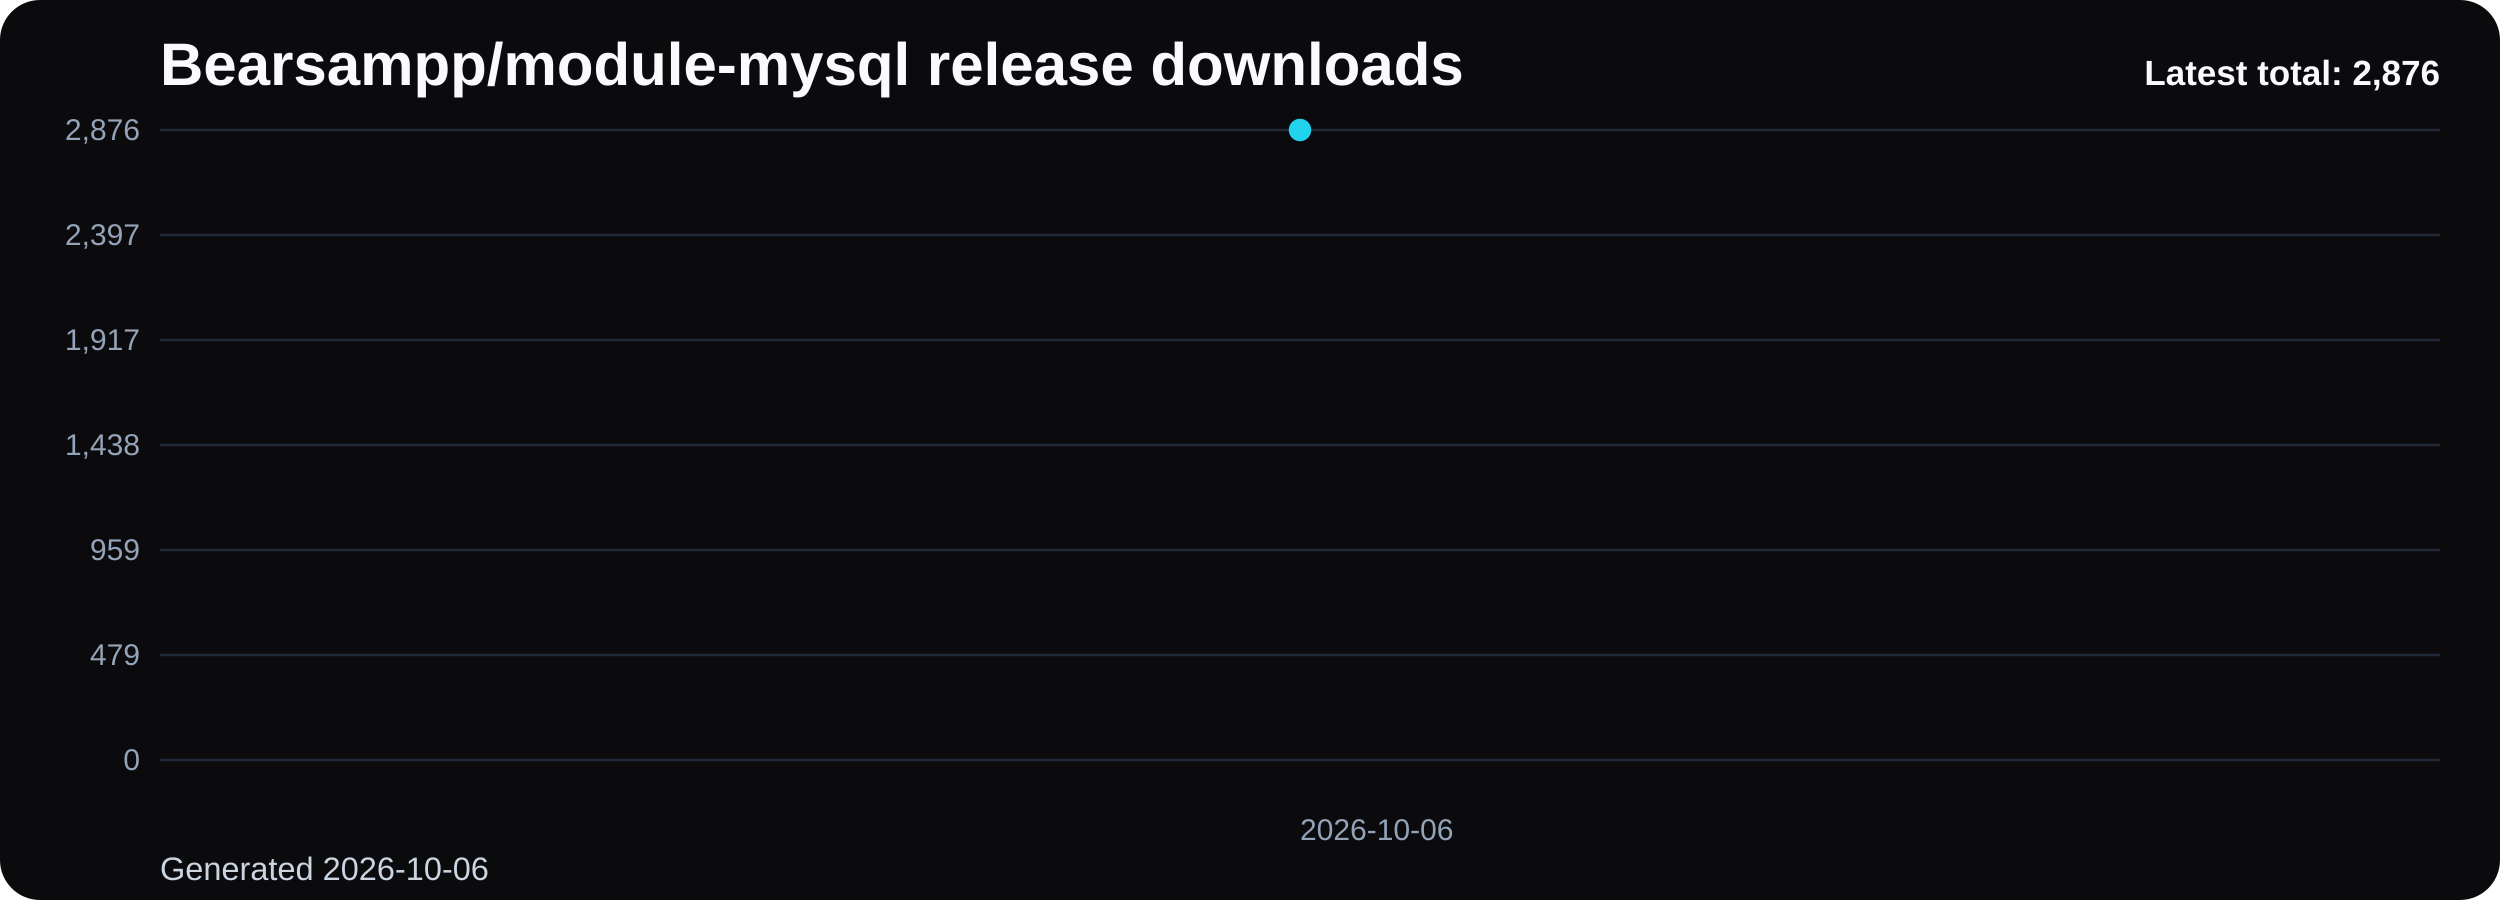
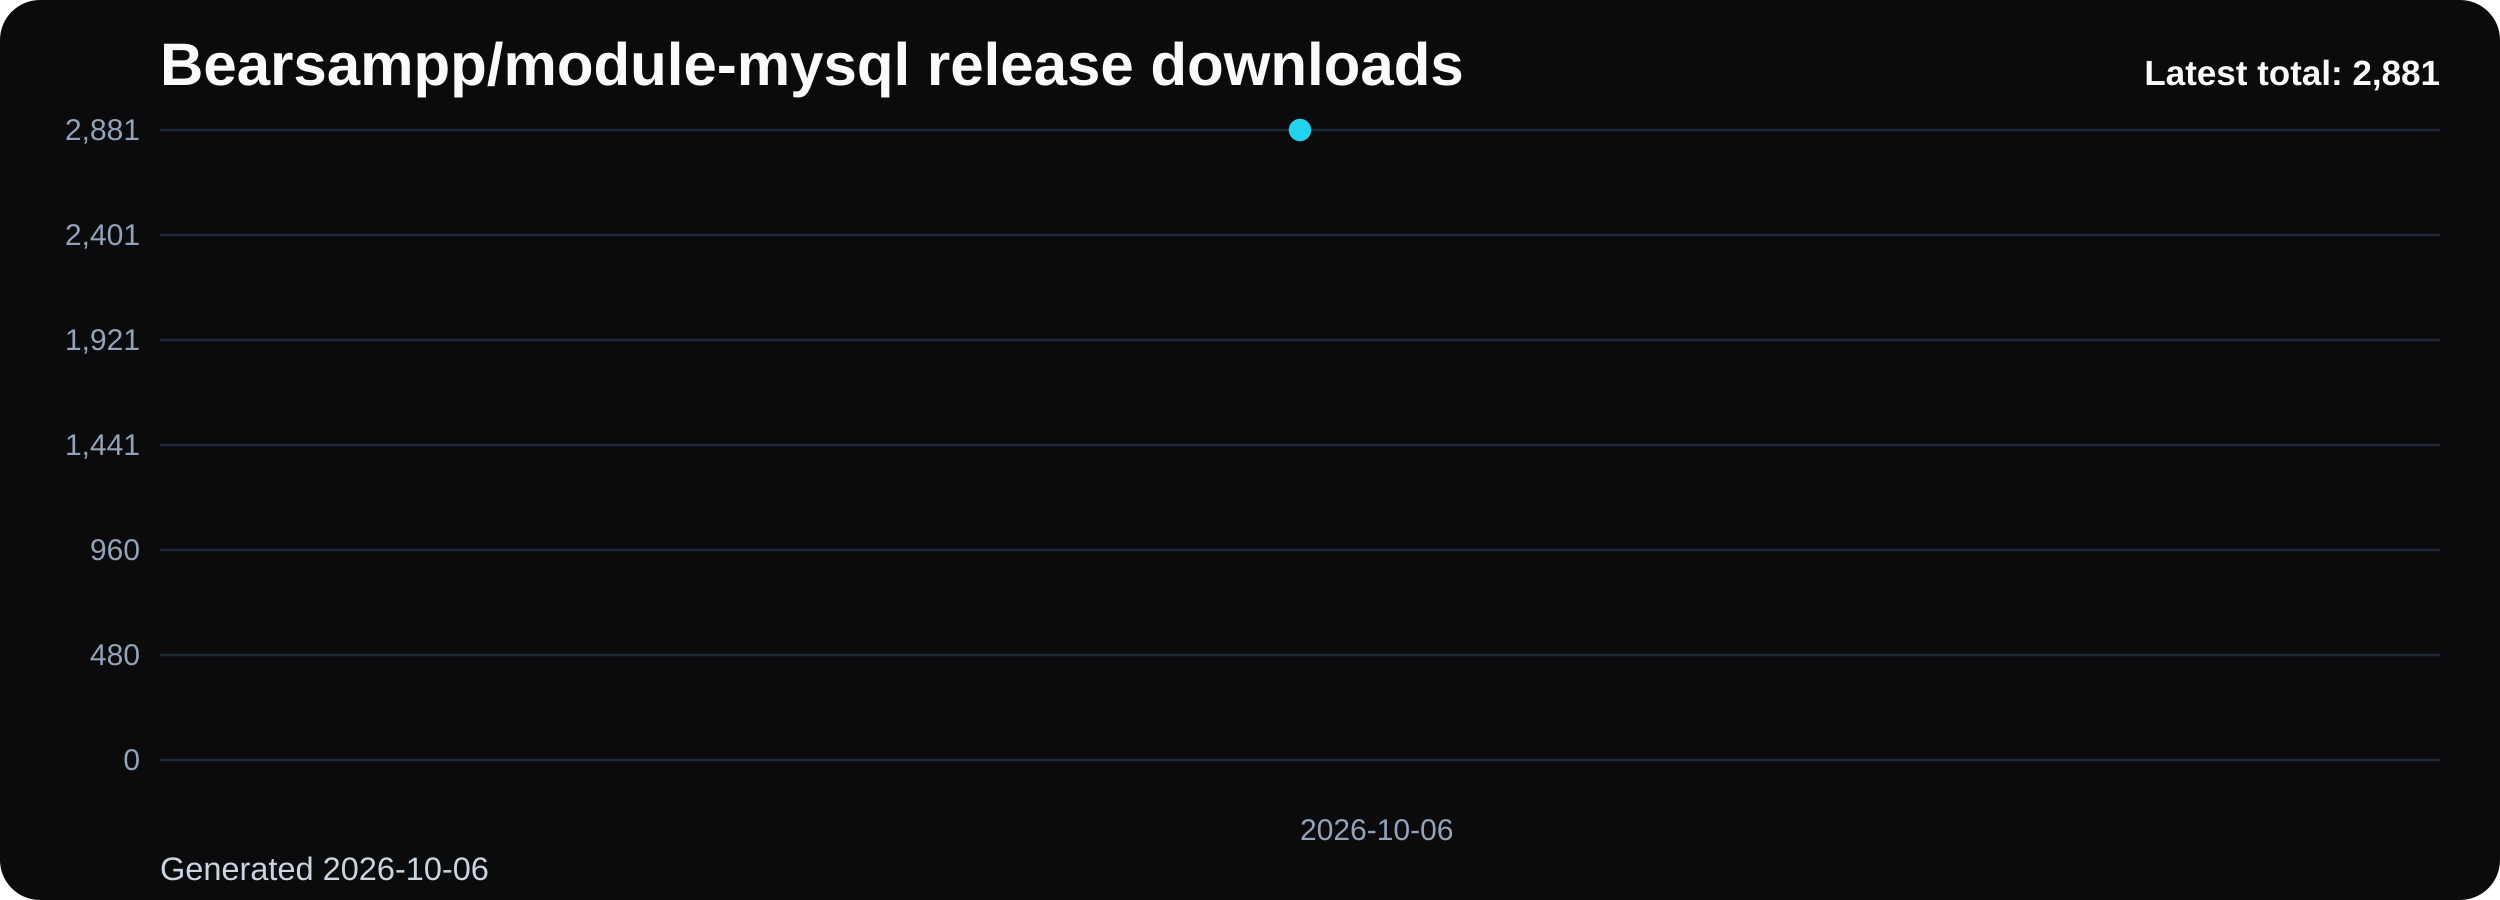
<svg xmlns="http://www.w3.org/2000/svg" viewBox="0 0 1000 360" role="img" aria-label="Bearsampp/module-mysql release downloads chart">
  <defs>
    <linearGradient id="fill-total-trend-black" x1="0" y1="0" x2="0" y2="1">
      <stop offset="0%" stop-color="#22d3ee" stop-opacity="0.32" />
      <stop offset="100%" stop-color="#22d3ee" stop-opacity="0.05" />
    </linearGradient>
    <style>
      .bg { fill: #0b0b0d; }
      .title { font: 700 24px Arial, sans-serif; fill: #f8fafc; }
      .sub { font: 400 13px Arial, sans-serif; fill: #cbd5e1; }
      .grid { stroke: #1f2937; stroke-width: 1; }
      .axis { font: 400 12px Arial, sans-serif; fill: #94a3b8; }
      .line { fill: none; stroke: #22d3ee; stroke-width: 3; stroke-linecap: round; stroke-linejoin: round; }
      .dot { fill: #22d3ee; }
      .value { font: 600 11px Arial, sans-serif; fill: #cbd5e1; }
      .latest { font: 700 14px Arial, sans-serif; fill: #f8fafc; }
    </style>
  </defs>
  <rect class="bg" x="0" y="0" width="1000" height="360" rx="16" />
  <text class="title" x="64" y="34">Bearsampp/module-mysql release downloads</text>
  <text class="sub" x="64" y="352">Generated 2026-10-06</text>
  <line x1="64" y1="52.00" x2="976" y2="52.00" class="grid" />
-   <text x="56" y="56.00" text-anchor="end" class="axis">2,876</text>
+   <text x="56" y="56.00" text-anchor="end" class="axis">2,881</text>
  <line x1="64" y1="94.00" x2="976" y2="94.00" class="grid" />
-   <text x="56" y="98.00" text-anchor="end" class="axis">2,397</text>
+   <text x="56" y="98.00" text-anchor="end" class="axis">2,401</text>
  <line x1="64" y1="136.00" x2="976" y2="136.00" class="grid" />
-   <text x="56" y="140.00" text-anchor="end" class="axis">1,917</text>
+   <text x="56" y="140.00" text-anchor="end" class="axis">1,921</text>
  <line x1="64" y1="178.00" x2="976" y2="178.00" class="grid" />
-   <text x="56" y="182.00" text-anchor="end" class="axis">1,438</text>
+   <text x="56" y="182.00" text-anchor="end" class="axis">1,441</text>
  <line x1="64" y1="220.00" x2="976" y2="220.00" class="grid" />
-   <text x="56" y="224.00" text-anchor="end" class="axis">959</text>
+   <text x="56" y="224.00" text-anchor="end" class="axis">960</text>
  <line x1="64" y1="262.00" x2="976" y2="262.00" class="grid" />
-   <text x="56" y="266.00" text-anchor="end" class="axis">479</text>
+   <text x="56" y="266.00" text-anchor="end" class="axis">480</text>
  <line x1="64" y1="304.00" x2="976" y2="304.00" class="grid" />
  <text x="56" y="308.00" text-anchor="end" class="axis">0</text>
  <path d="M 520.00 304 L 520.00 52.00 L 520.00 304 Z" fill="url(#fill-total-trend-black)" />
  <polyline class="line" points="520.00,52.00" />
  <circle class="dot" cx="520.00" cy="52.00" r="4.5" />
  <text class="axis" x="520.00" y="336" text-anchor="start">2026-10-06</text>
-   <text class="latest" x="976" y="34" text-anchor="end">Latest total: 2,876</text>
+   <text class="latest" x="976" y="34" text-anchor="end">Latest total: 2,881</text>
</svg>
